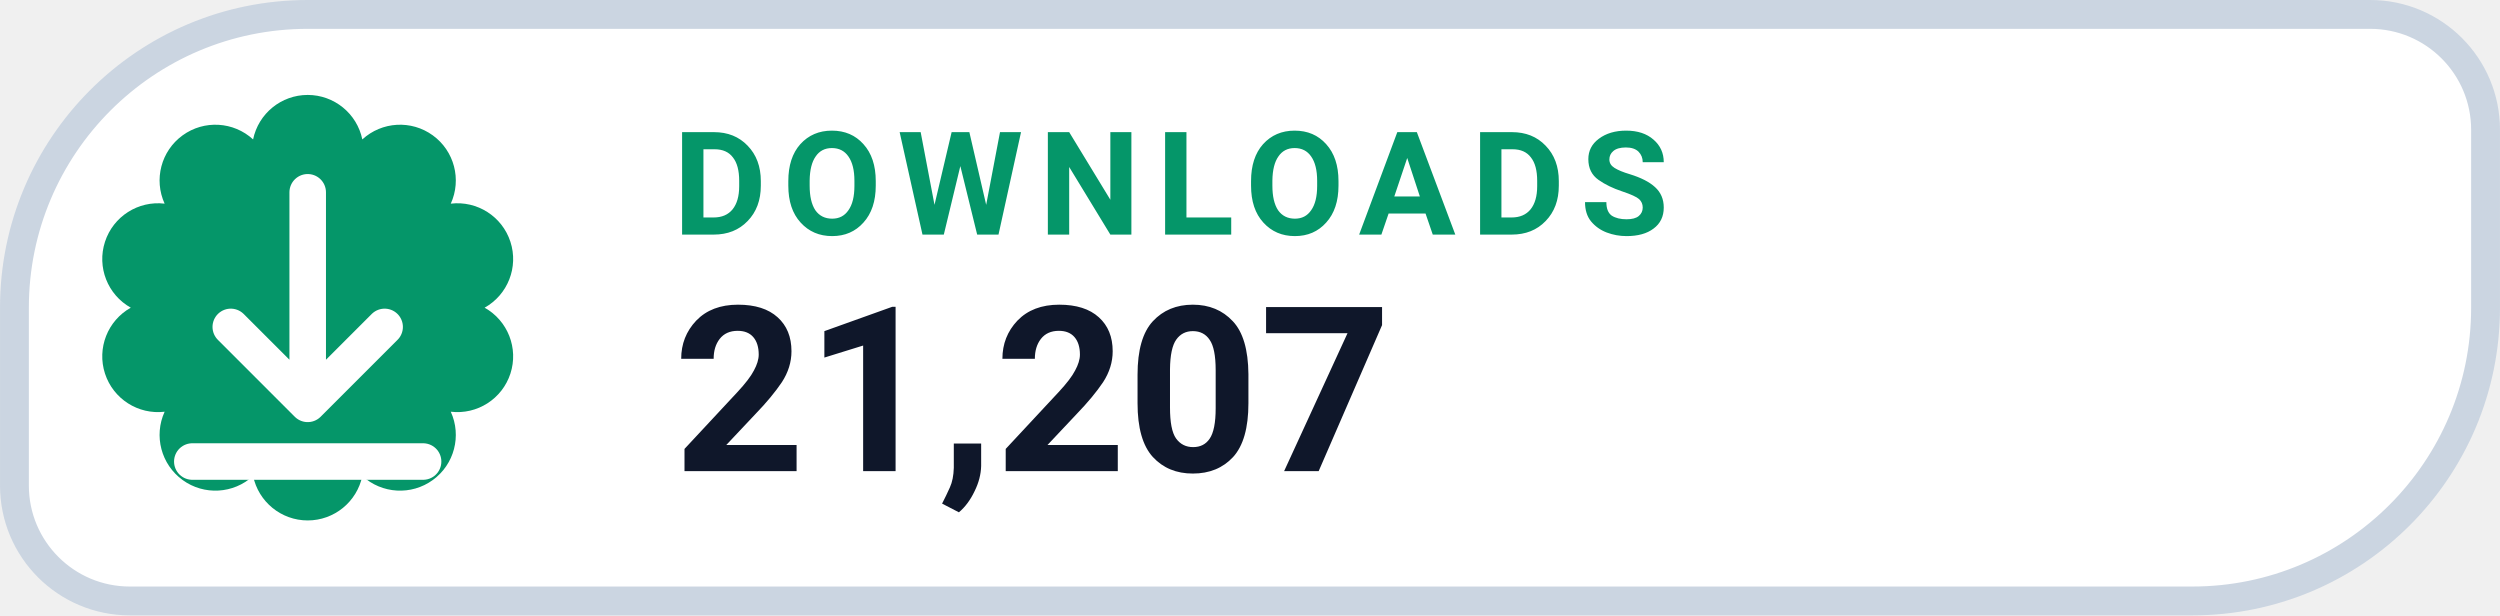
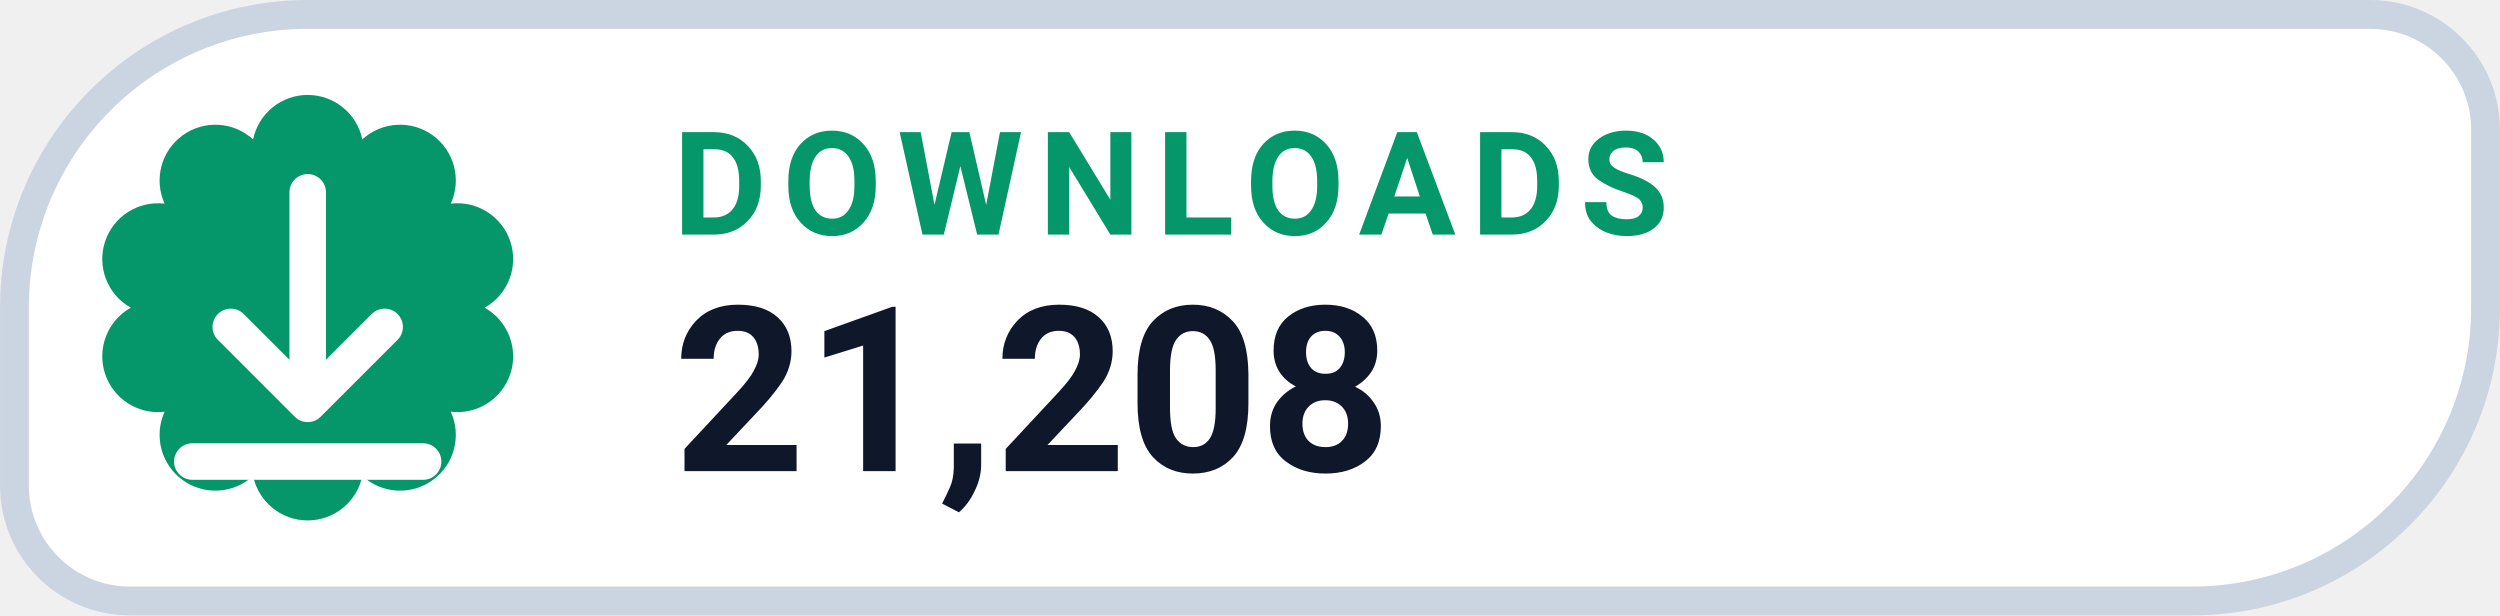
- <svg xmlns="http://www.w3.org/2000/svg" width="126" height="31.015" viewBox="0 0 130 32" role="img" aria-label="DOWNLOADS 21,207">
+ <svg xmlns="http://www.w3.org/2000/svg" width="126" height="31.015" viewBox="0 0 130 32" role="img" aria-label="DOWNLOADS 21,208">
  <path d="M 16.00 0.75 H 123.25 A 6.00 6.00 0 0 1 129.25 6.75 V 16.00 A 15.25 15.25 0 0 1 114.00 31.25 H 6.75 A 6.00 6.00 0 0 1 0.75 25.25 V 16.00 A 15.25 15.25 0 0 1 16.00 0.75 Z" fill="#FFFFFF" stroke="#CBD5E1" stroke-width="1.5" />
  <path d="M 13.16 7.25 A 2.90 2.90 0 0 1 18.84 7.25 A 2.90 2.90 0 0 1 23.44 10.59 A 2.90 2.90 0 0 1 25.20 16.00 A 2.90 2.90 0 0 1 23.44 21.41 A 2.90 2.90 0 0 1 18.84 24.75 A 2.90 2.90 0 0 1 13.16 24.75 A 2.90 2.90 0 0 1 8.56 21.41 A 2.90 2.90 0 0 1 6.80 16.00 A 2.90 2.90 0 0 1 8.56 10.59 A 2.90 2.90 0 0 1 13.16 7.25 Z" fill="#059669" />
  <g transform="translate(16 16)" style="color:#FFFFFF;">
    <path d="M0 -6 v11 m0 0 l4 -4 m-4 4 l-4 -4 M-6 8 h12" fill="none" stroke="currentColor" stroke-width="1.9" stroke-linecap="round" stroke-linejoin="round" />
  </g>
  <text x="35" y="12.2" fill="#059669" font-family="-apple-system,BlinkMacSystemFont,'Segoe UI',Roboto,Helvetica,Arial,sans-serif" font-size="7.5" font-weight="700" letter-spacing=".8">DOWNLOADS</text>
-   <text x="35" y="24.5" fill="#0F172A" font-family="-apple-system,BlinkMacSystemFont,'Segoe UI',Roboto,Helvetica,Arial,sans-serif" font-size="12" font-weight="750">21,207</text>
+   <text x="35" y="24.5" fill="#0F172A" font-family="-apple-system,BlinkMacSystemFont,'Segoe UI',Roboto,Helvetica,Arial,sans-serif" font-size="12" font-weight="750">21,208</text>
</svg>
